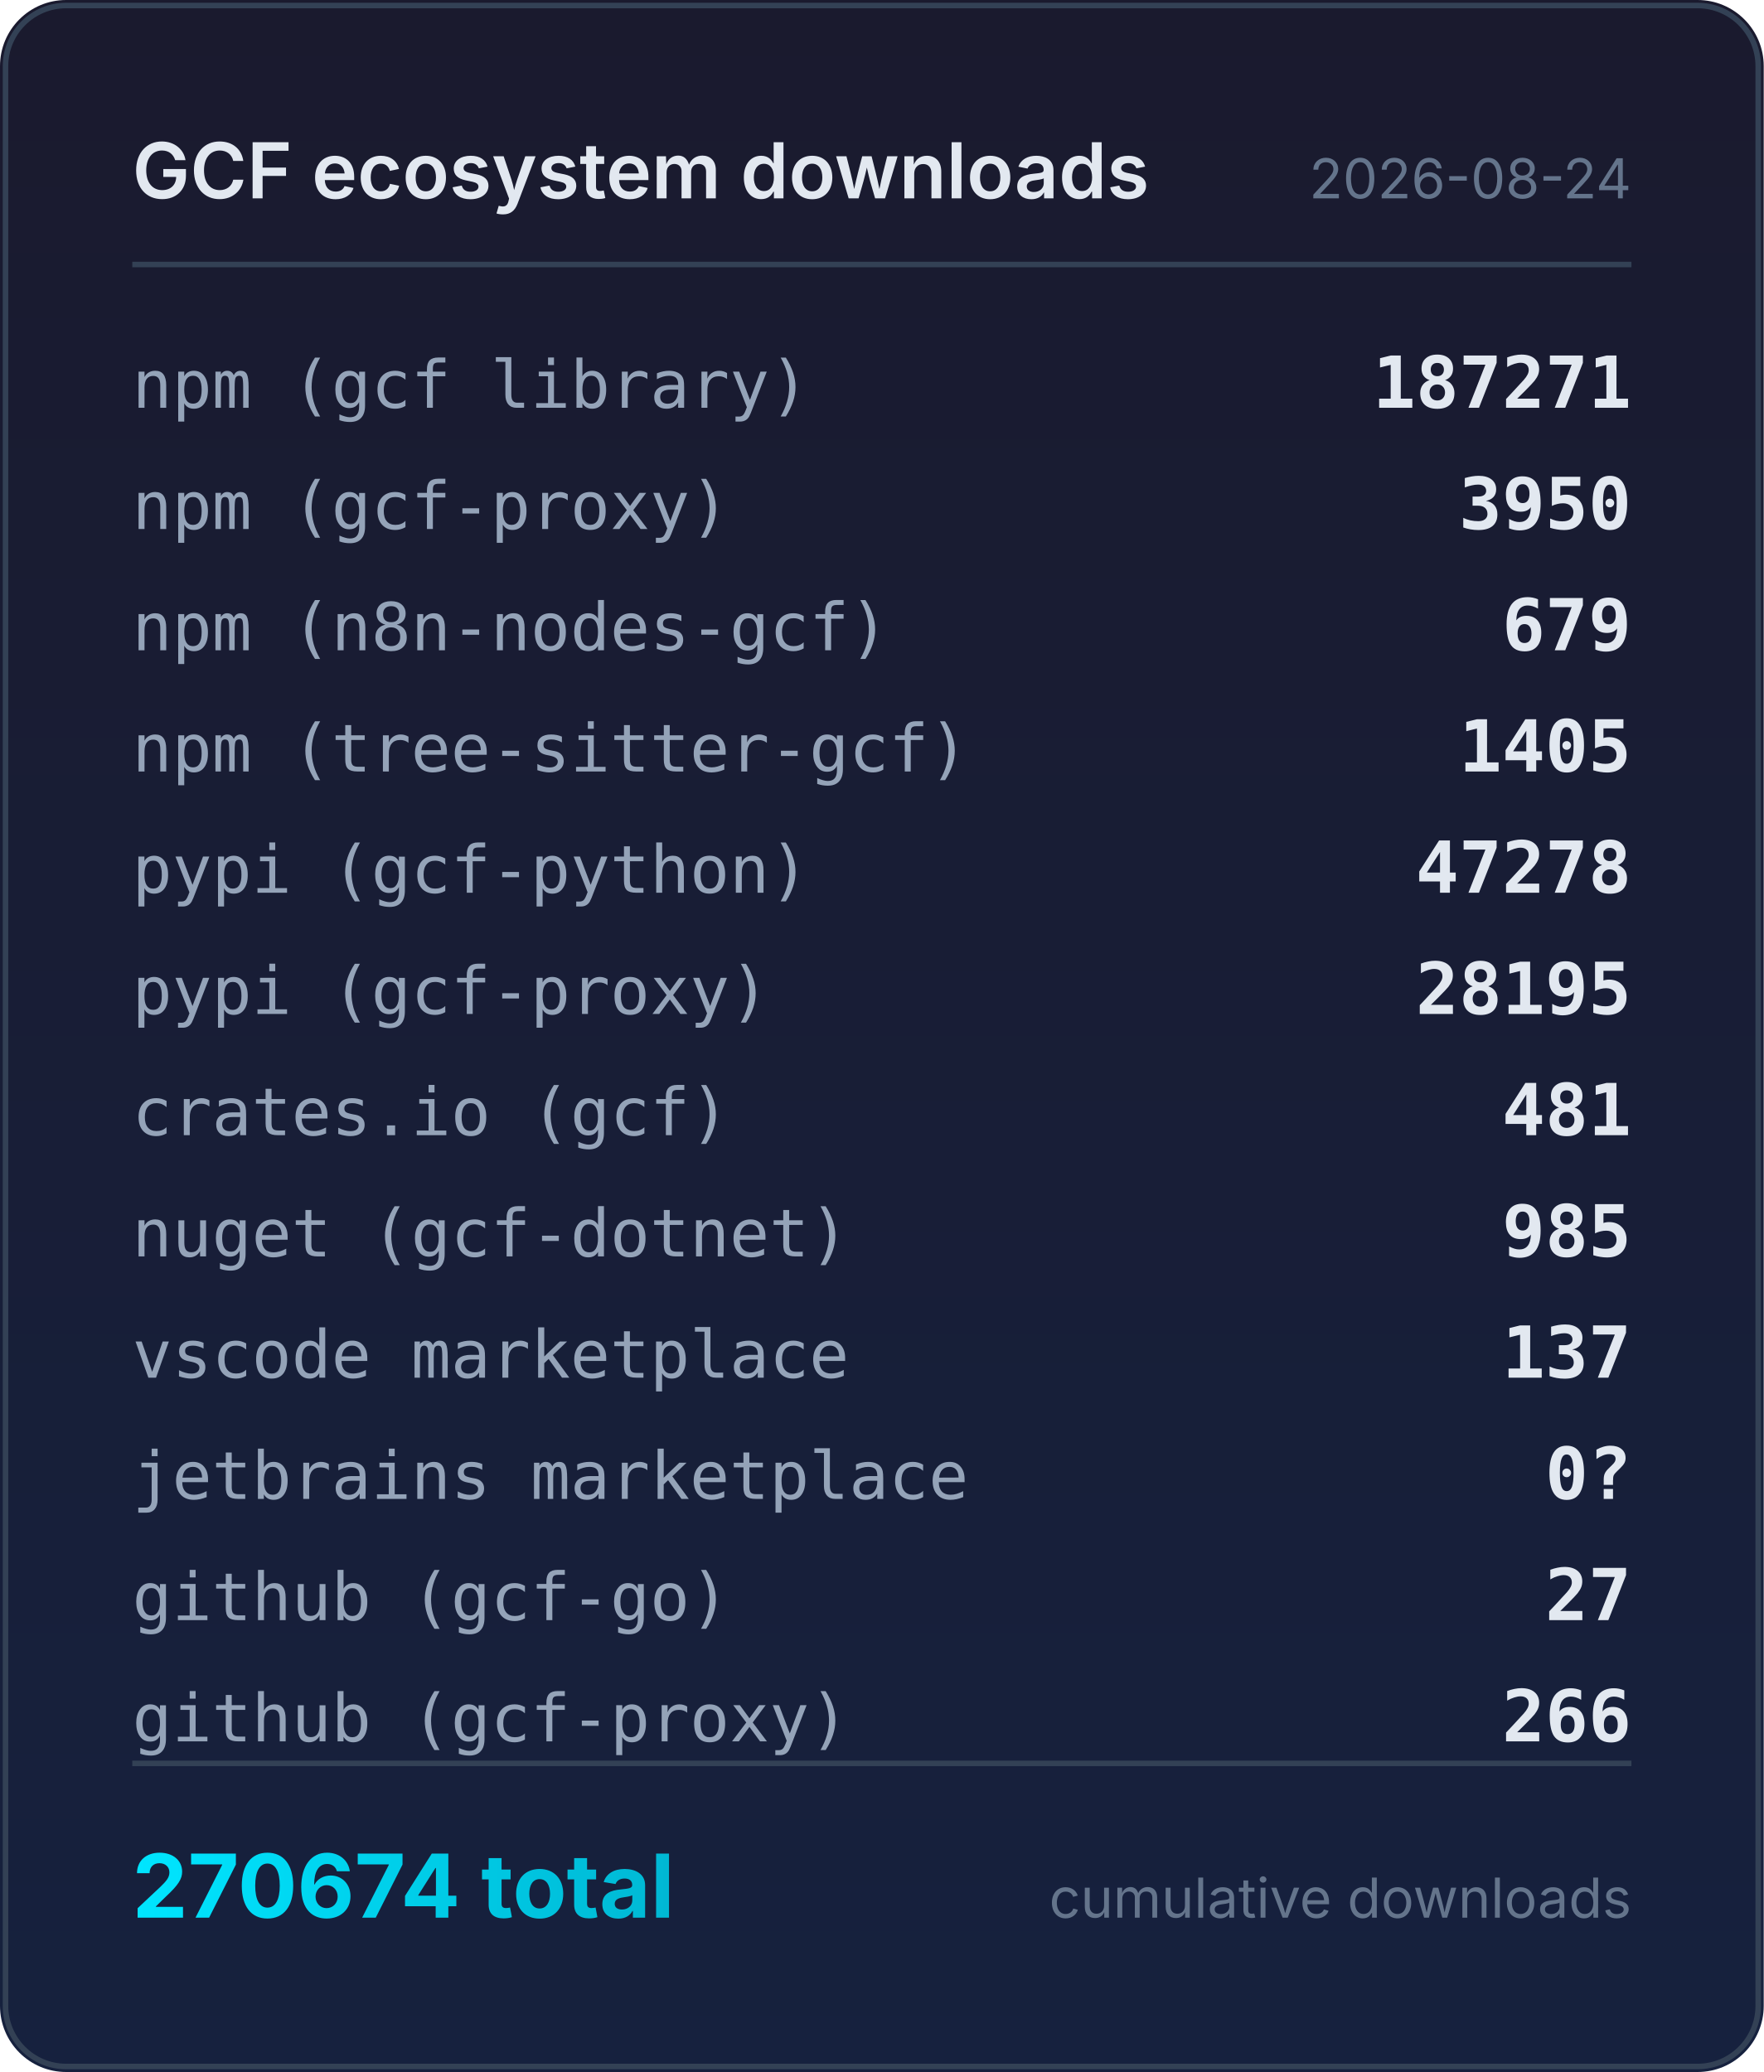
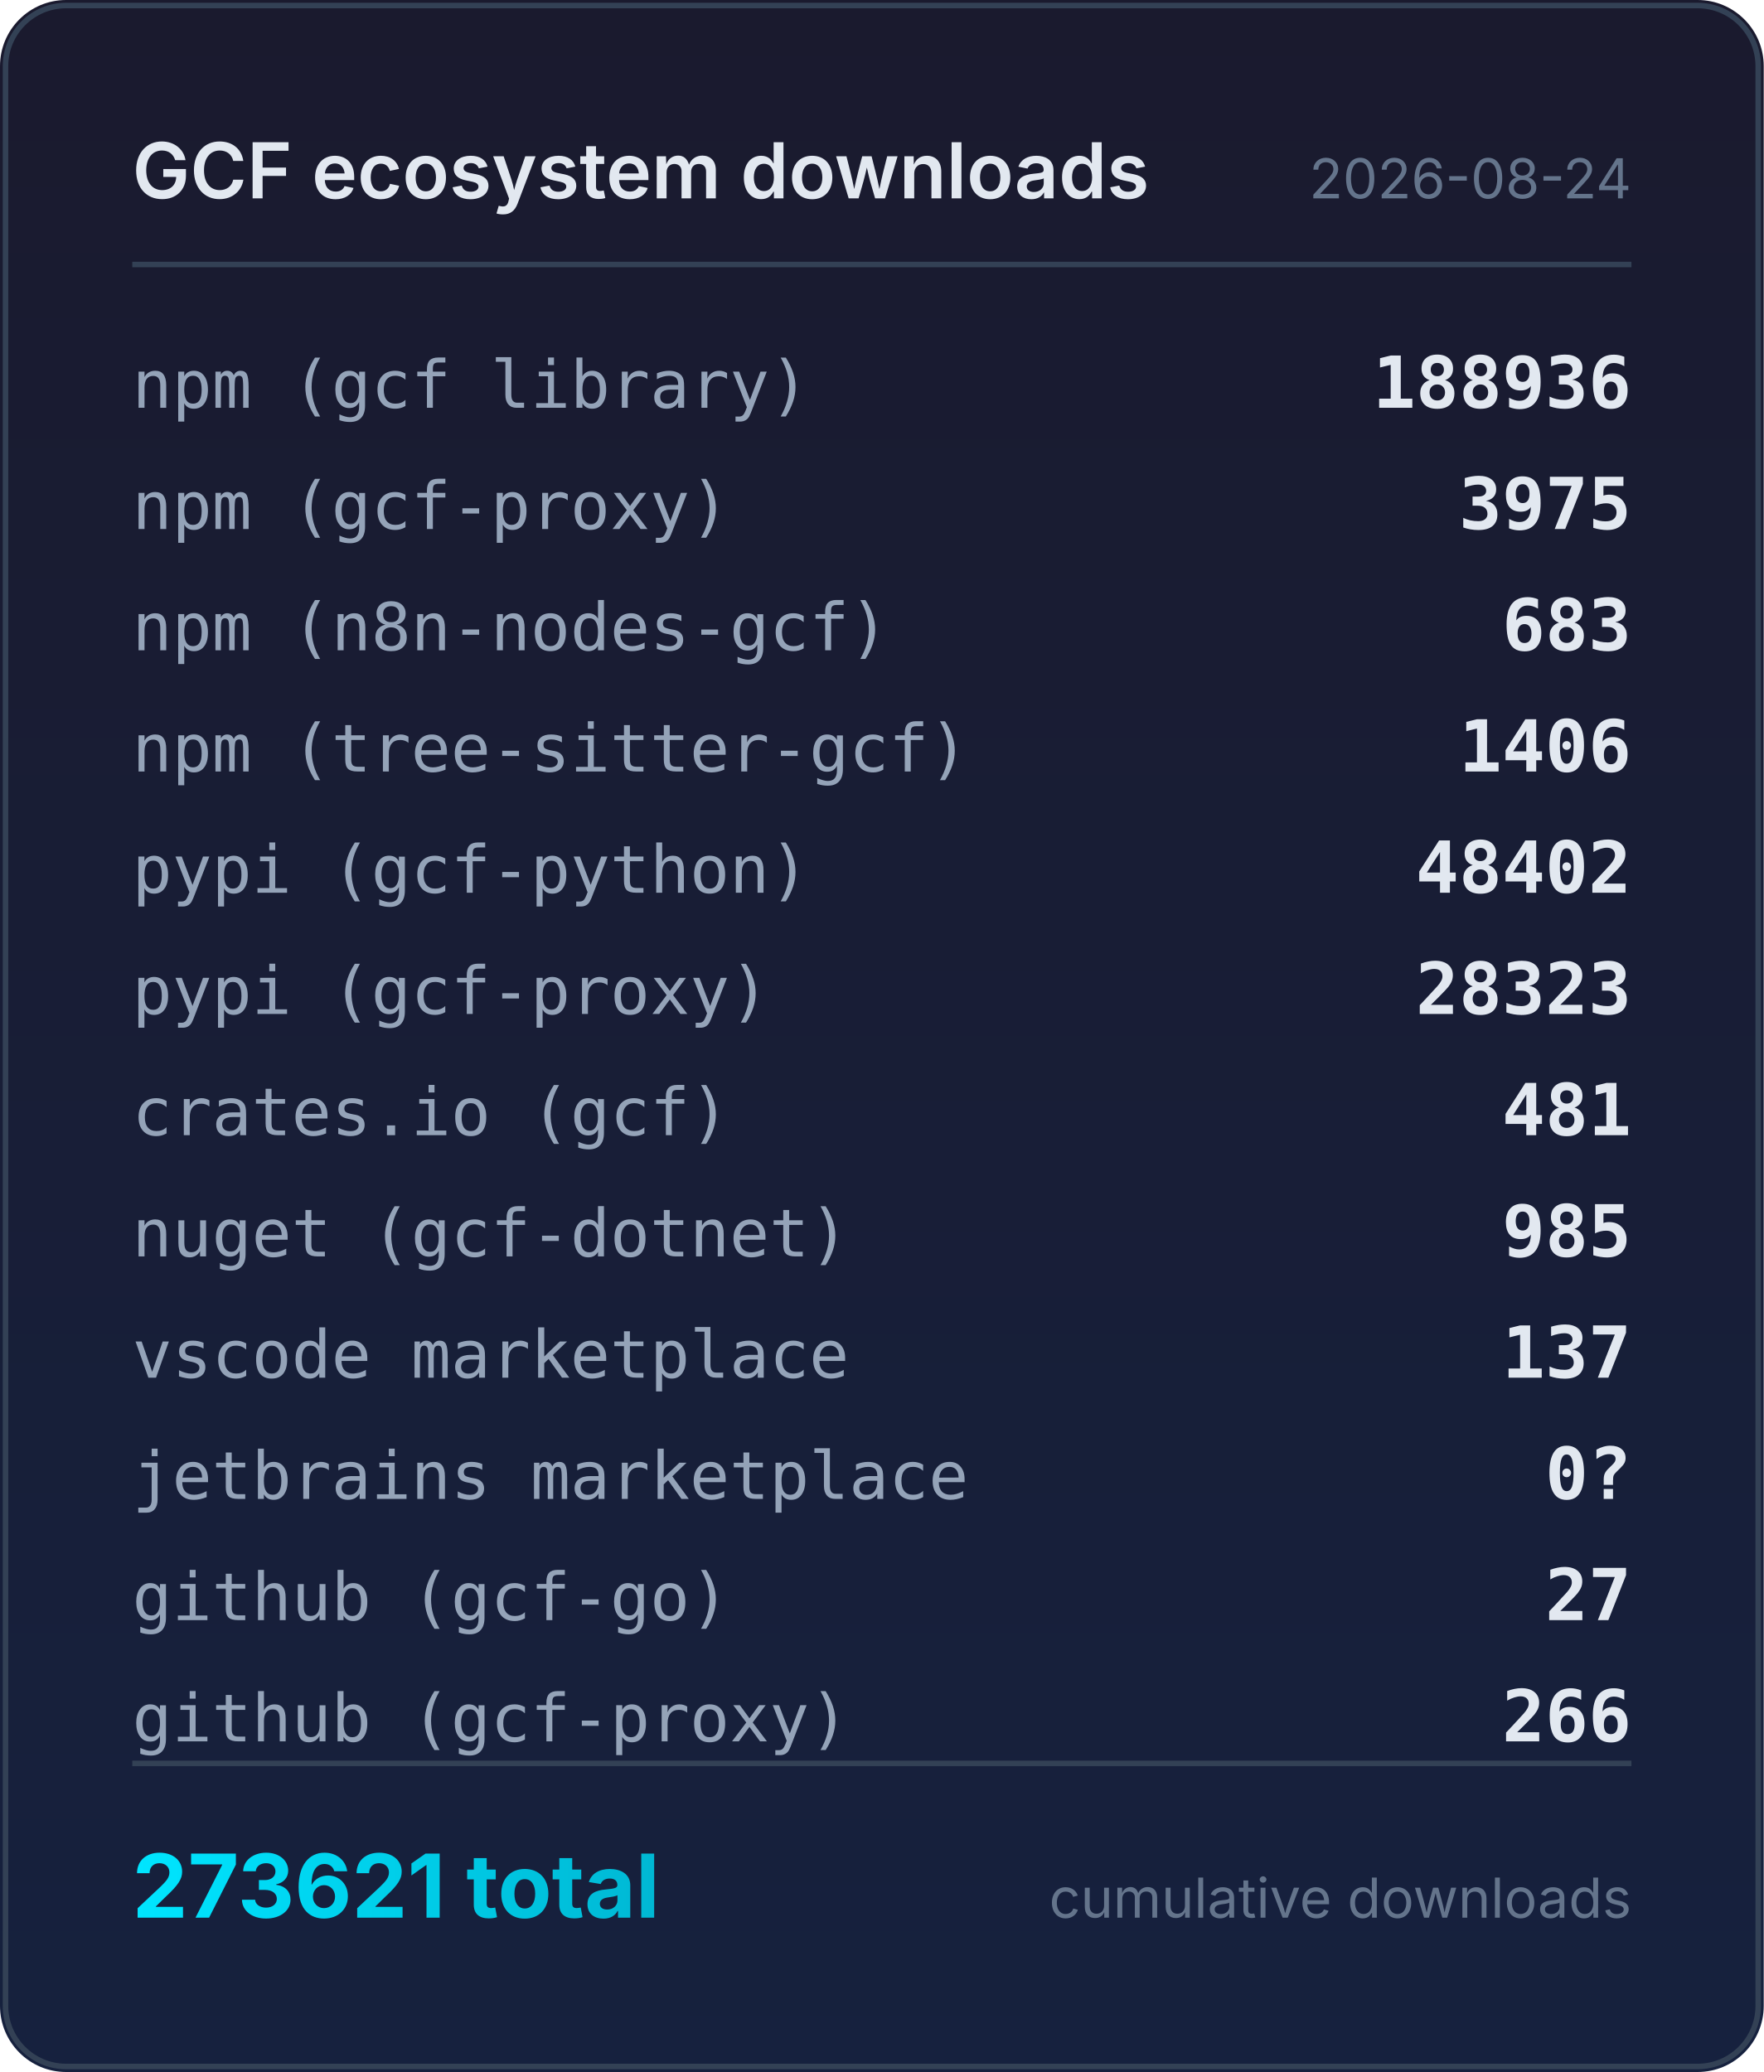
<svg xmlns="http://www.w3.org/2000/svg" width="320" height="376" viewBox="0 0 320 376">
  <defs>
    <linearGradient id="bg" x1="0" y1="0" x2="0" y2="1">
      <stop offset="0%" stop-color="#1a1a2e" />
      <stop offset="100%" stop-color="#16213e" />
    </linearGradient>
    <linearGradient id="accent" x1="0" y1="0" x2="1" y2="0">
      <stop offset="0%" stop-color="#00e5ff" />
      <stop offset="100%" stop-color="#00b8d4" />
    </linearGradient>
  </defs>
  <rect width="320" height="376" rx="12" fill="url(#bg)" />
  <rect x="1" y="1" width="318" height="374" rx="11" fill="none" stroke="#334155" stroke-width="1" />
  <text x="24" y="36" fill="#e2e8f0" font-family="system-ui,-apple-system,sans-serif" font-size="14" font-weight="600">GCF ecosystem downloads</text>
  <text x="296" y="36" fill="#64748b" font-family="system-ui,-apple-system,sans-serif" font-size="10" text-anchor="end">2026-08-24</text>
  <line x1="24" y1="48" x2="296" y2="48" stroke="#334155" stroke-width="1" />
  <text x="24" y="74" fill="#94a3b8" font-family="ui-monospace,monospace" font-size="12">npm (gcf library)</text>
-   <text x="296" y="74" fill="#e2e8f0" font-family="ui-monospace,monospace" font-size="13" font-weight="600" text-anchor="end">187271</text>
+   <text x="296" y="74" fill="#e2e8f0" font-family="ui-monospace,monospace" font-size="13" font-weight="600" text-anchor="end">188936</text>
  <text x="24" y="96" fill="#94a3b8" font-family="ui-monospace,monospace" font-size="12">npm (gcf-proxy)</text>
-   <text x="296" y="96" fill="#e2e8f0" font-family="ui-monospace,monospace" font-size="13" font-weight="600" text-anchor="end">3950</text>
+   <text x="296" y="96" fill="#e2e8f0" font-family="ui-monospace,monospace" font-size="13" font-weight="600" text-anchor="end">3975</text>
  <text x="24" y="118" fill="#94a3b8" font-family="ui-monospace,monospace" font-size="12">npm (n8n-nodes-gcf)</text>
-   <text x="296" y="118" fill="#e2e8f0" font-family="ui-monospace,monospace" font-size="13" font-weight="600" text-anchor="end">679</text>
+   <text x="296" y="118" fill="#e2e8f0" font-family="ui-monospace,monospace" font-size="13" font-weight="600" text-anchor="end">683</text>
  <text x="24" y="140" fill="#94a3b8" font-family="ui-monospace,monospace" font-size="12">npm (tree-sitter-gcf)</text>
-   <text x="296" y="140" fill="#e2e8f0" font-family="ui-monospace,monospace" font-size="13" font-weight="600" text-anchor="end">1405</text>
+   <text x="296" y="140" fill="#e2e8f0" font-family="ui-monospace,monospace" font-size="13" font-weight="600" text-anchor="end">1406</text>
  <text x="24" y="162" fill="#94a3b8" font-family="ui-monospace,monospace" font-size="12">pypi (gcf-python)</text>
-   <text x="296" y="162" fill="#e2e8f0" font-family="ui-monospace,monospace" font-size="13" font-weight="600" text-anchor="end">47278</text>
+   <text x="296" y="162" fill="#e2e8f0" font-family="ui-monospace,monospace" font-size="13" font-weight="600" text-anchor="end">48402</text>
  <text x="24" y="184" fill="#94a3b8" font-family="ui-monospace,monospace" font-size="12">pypi (gcf-proxy)</text>
-   <text x="296" y="184" fill="#e2e8f0" font-family="ui-monospace,monospace" font-size="13" font-weight="600" text-anchor="end">28195</text>
+   <text x="296" y="184" fill="#e2e8f0" font-family="ui-monospace,monospace" font-size="13" font-weight="600" text-anchor="end">28323</text>
  <text x="24" y="206" fill="#94a3b8" font-family="ui-monospace,monospace" font-size="12">crates.io (gcf)</text>
  <text x="296" y="206" fill="#e2e8f0" font-family="ui-monospace,monospace" font-size="13" font-weight="600" text-anchor="end">481</text>
  <text x="24" y="228" fill="#94a3b8" font-family="ui-monospace,monospace" font-size="12">nuget (gcf-dotnet)</text>
  <text x="296" y="228" fill="#e2e8f0" font-family="ui-monospace,monospace" font-size="13" font-weight="600" text-anchor="end">985</text>
  <text x="24" y="250" fill="#94a3b8" font-family="ui-monospace,monospace" font-size="12">vscode marketplace</text>
  <text x="296" y="250" fill="#e2e8f0" font-family="ui-monospace,monospace" font-size="13" font-weight="600" text-anchor="end">137</text>
  <text x="24" y="272" fill="#94a3b8" font-family="ui-monospace,monospace" font-size="12">jetbrains marketplace</text>
  <text x="296" y="272" fill="#e2e8f0" font-family="ui-monospace,monospace" font-size="13" font-weight="600" text-anchor="end">0?</text>
  <text x="24" y="294" fill="#94a3b8" font-family="ui-monospace,monospace" font-size="12">github (gcf-go)</text>
  <text x="296" y="294" fill="#e2e8f0" font-family="ui-monospace,monospace" font-size="13" font-weight="600" text-anchor="end">27</text>
  <text x="24" y="316" fill="#94a3b8" font-family="ui-monospace,monospace" font-size="12">github (gcf-proxy)</text>
  <text x="296" y="316" fill="#e2e8f0" font-family="ui-monospace,monospace" font-size="13" font-weight="600" text-anchor="end">266</text>
  <line x1="24" y1="320" x2="296" y2="320" stroke="#334155" stroke-width="1" />
-   <text x="24" y="348" fill="url(#accent)" font-family="system-ui,-apple-system,sans-serif" font-size="16" font-weight="700">270674 total</text>
+   <text x="24" y="348" fill="url(#accent)" font-family="system-ui,-apple-system,sans-serif" font-size="16" font-weight="700">273621 total</text>
  <text x="296" y="348" fill="#64748b" font-family="system-ui,-apple-system,sans-serif" font-size="10" text-anchor="end">cumulative downloads</text>
</svg>
